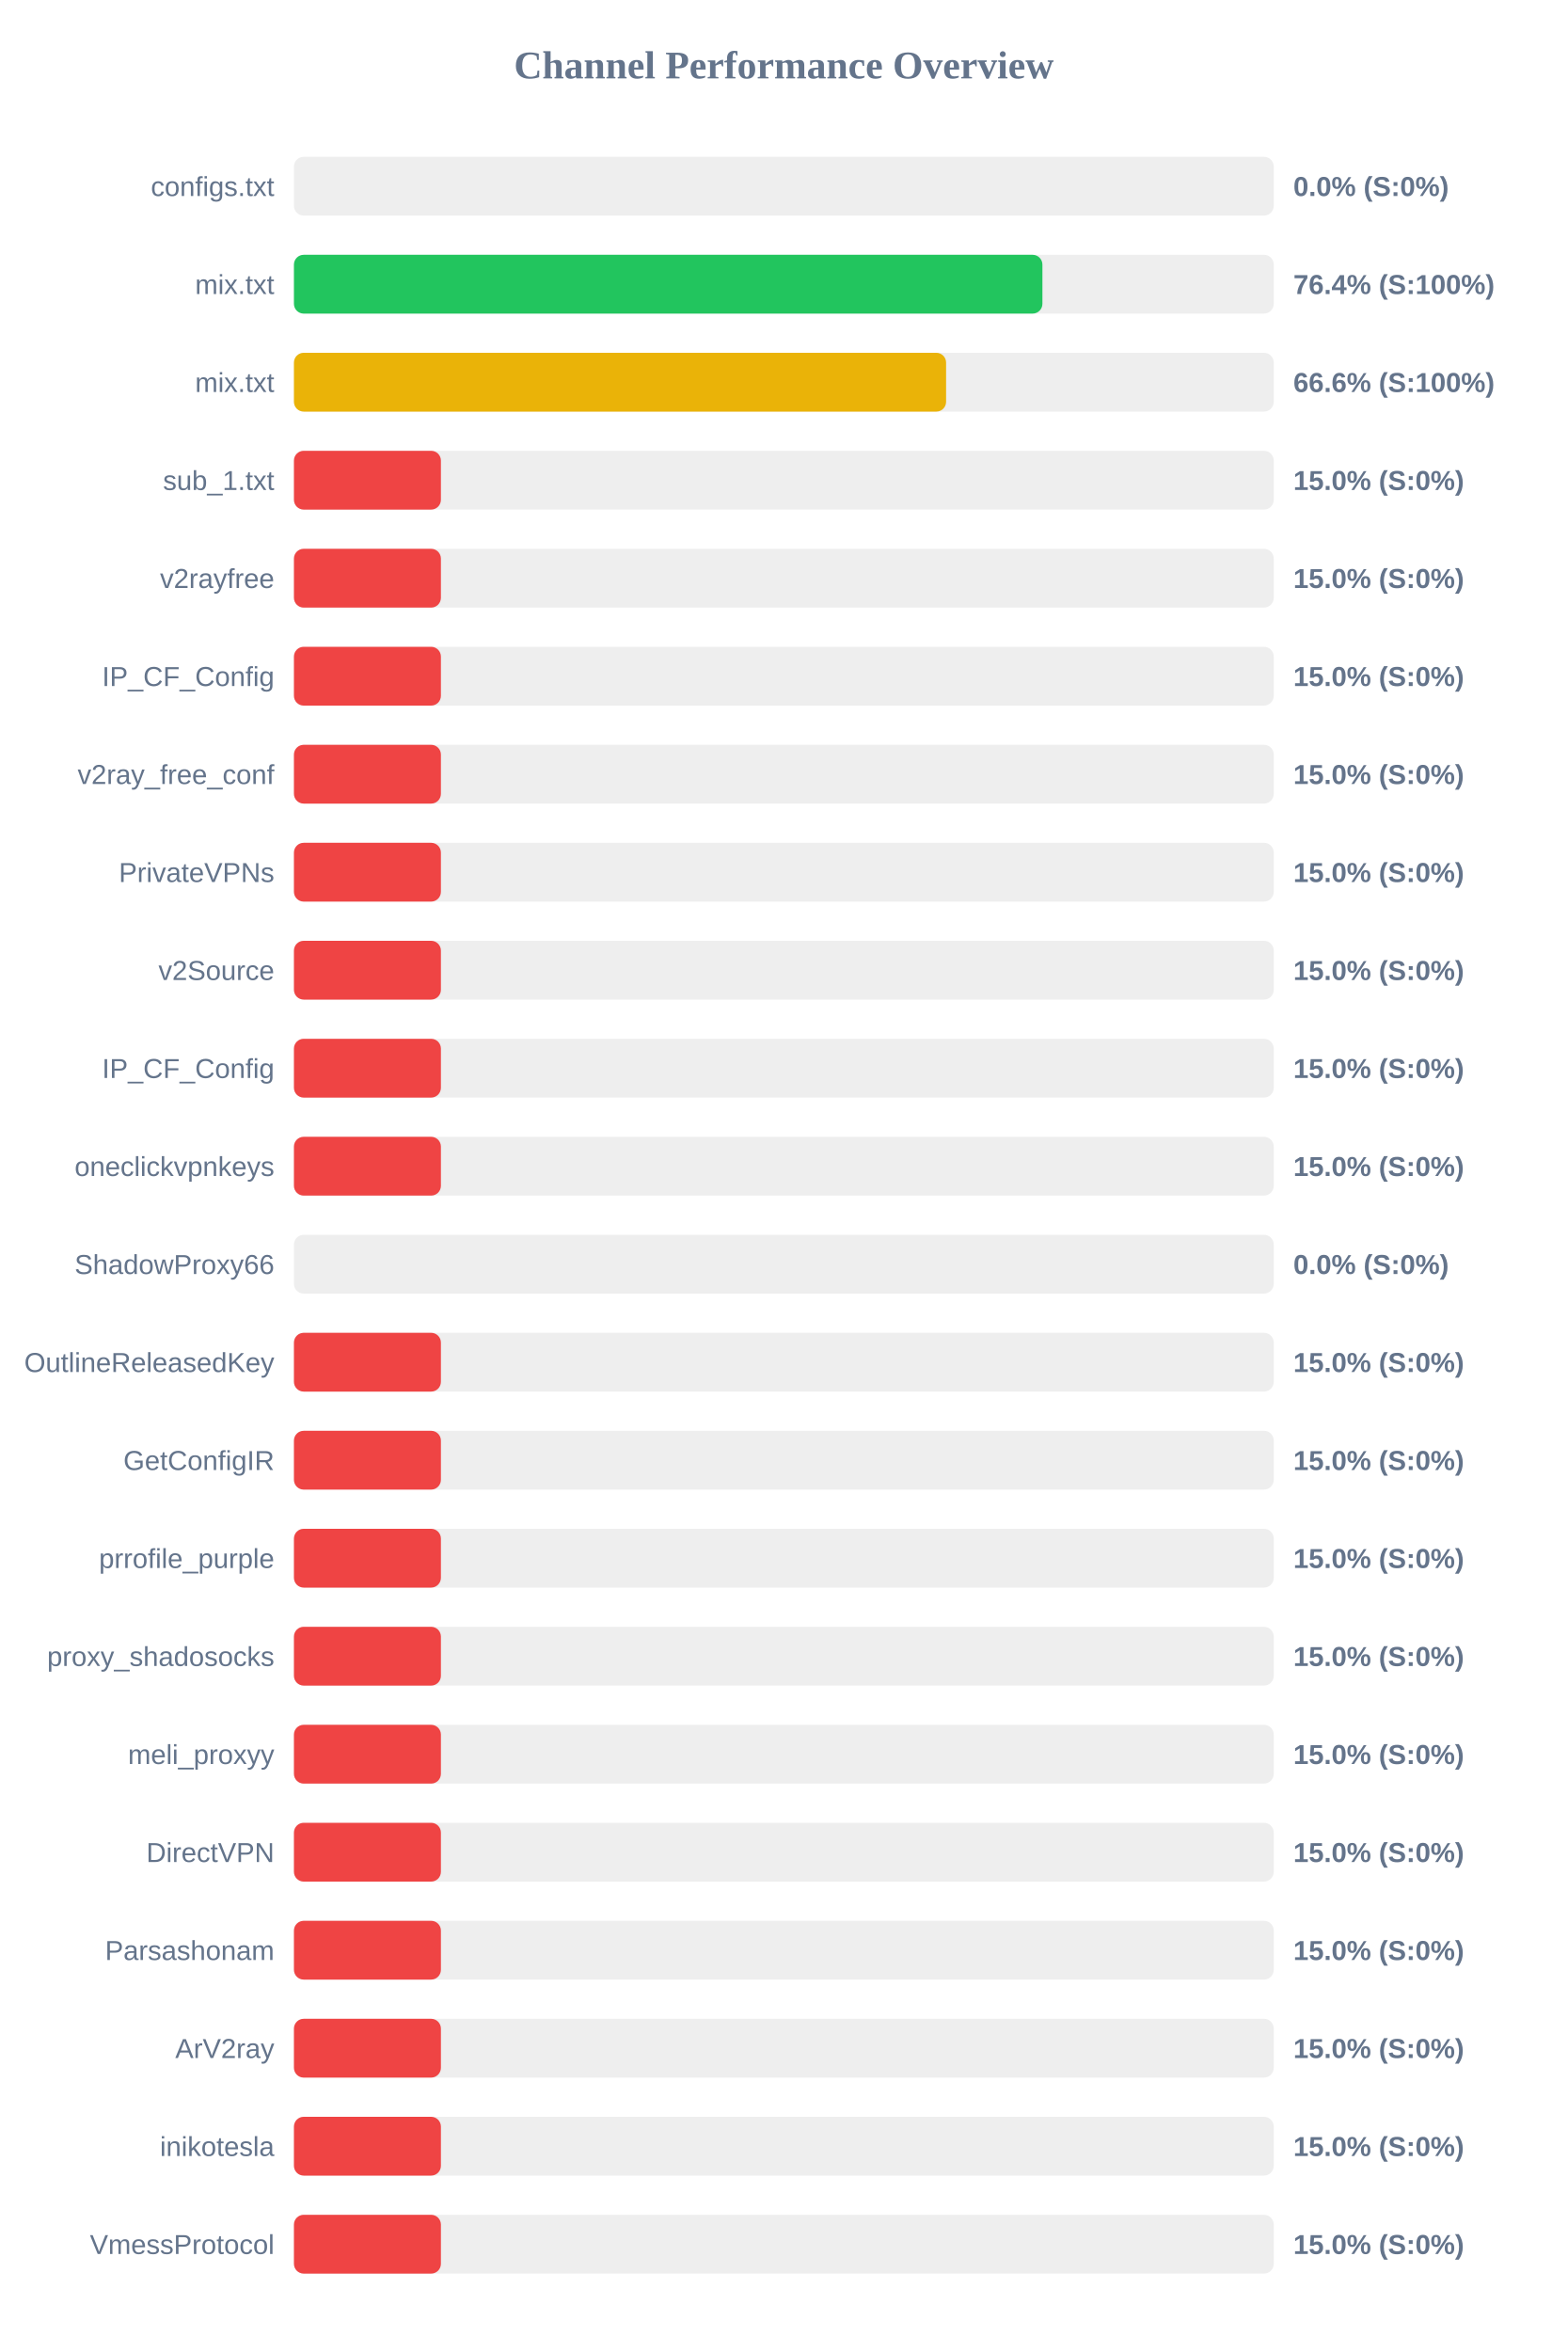
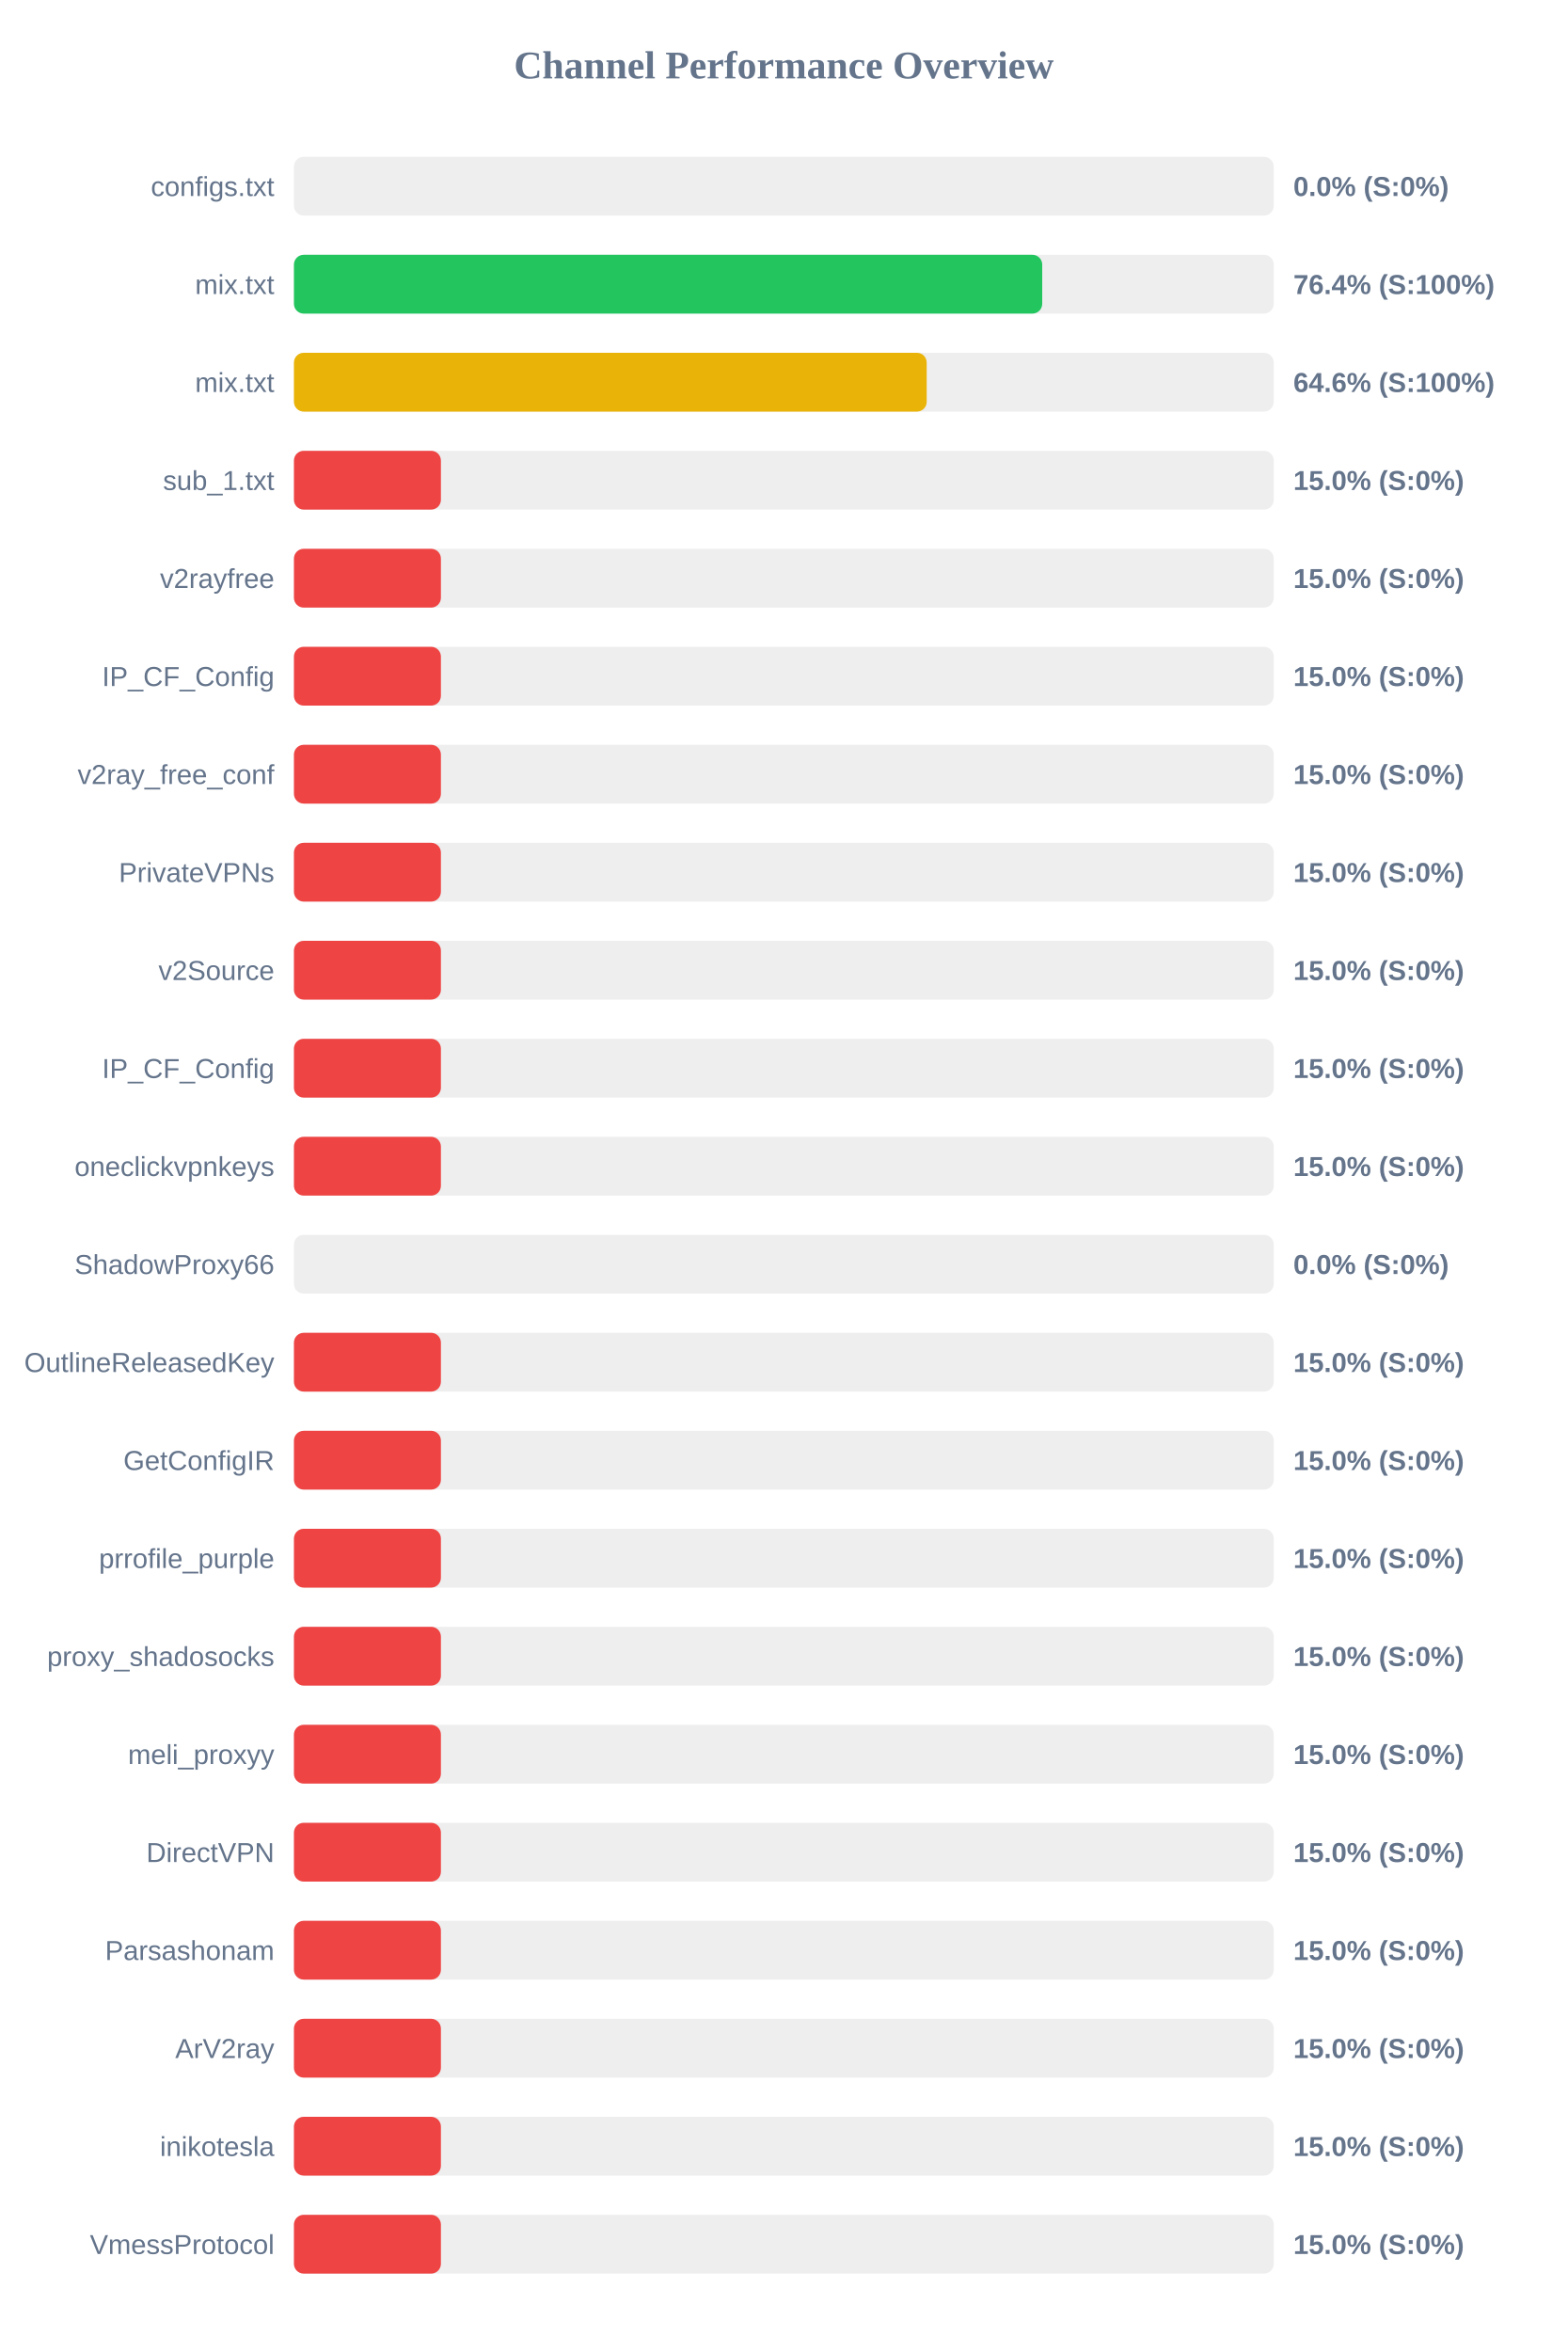
<svg xmlns="http://www.w3.org/2000/svg" width="800" height="1200" version="1.1">
  <style>
        .row { font: 14px Arial; fill: #64748b; }
        .score { font: bold 14px Arial; fill: #64748b; }
    </style>
  <text x="400" y="40" text-anchor="middle" font-size="20px" font-weight="bold" fill="#64748b">Channel Performance Overview</text>
  <rect x="150" y="80" width="500" height="30" fill="#eee" rx="5" />
  <rect x="150" y="80" width="0.0" height="30" fill="#ef4444" rx="5" />
  <text x="140" y="100" text-anchor="end" class="row">configs.txt</text>
  <text x="660" y="100" text-anchor="start" class="score">0.0% (S:0%)</text>
  <rect x="150" y="130" width="500" height="30" fill="#eee" rx="5" />
-   <rect x="150" y="130" width="381.95" height="30" fill="#22c55e" rx="5" />
+   <rect x="150" y="130" width="381.85" height="30" fill="#22c55e" rx="5" />
  <text x="140" y="150" text-anchor="end" class="row">mix.txt</text>
  <text x="660" y="150" text-anchor="start" class="score">76.4% (S:100%)</text>
  <rect x="150" y="180" width="500" height="30" fill="#eee" rx="5" />
-   <rect x="150" y="180" width="332.8" height="30" fill="#eab308" rx="5" />
+   <rect x="150" y="180" width="322.9" height="30" fill="#eab308" rx="5" />
  <text x="140" y="200" text-anchor="end" class="row">mix.txt</text>
-   <text x="660" y="200" text-anchor="start" class="score">66.6% (S:100%)</text>
+   <text x="660" y="200" text-anchor="start" class="score">64.6% (S:100%)</text>
  <rect x="150" y="230" width="500" height="30" fill="#eee" rx="5" />
  <rect x="150" y="230" width="75.0" height="30" fill="#ef4444" rx="5" />
  <text x="140" y="250" text-anchor="end" class="row">sub_1.txt</text>
  <text x="660" y="250" text-anchor="start" class="score">15.0% (S:0%)</text>
  <rect x="150" y="280" width="500" height="30" fill="#eee" rx="5" />
  <rect x="150" y="280" width="75.0" height="30" fill="#ef4444" rx="5" />
  <text x="140" y="300" text-anchor="end" class="row">v2rayfree</text>
  <text x="660" y="300" text-anchor="start" class="score">15.0% (S:0%)</text>
  <rect x="150" y="330" width="500" height="30" fill="#eee" rx="5" />
  <rect x="150" y="330" width="75.0" height="30" fill="#ef4444" rx="5" />
  <text x="140" y="350" text-anchor="end" class="row">IP_CF_Config</text>
  <text x="660" y="350" text-anchor="start" class="score">15.0% (S:0%)</text>
  <rect x="150" y="380" width="500" height="30" fill="#eee" rx="5" />
  <rect x="150" y="380" width="75.0" height="30" fill="#ef4444" rx="5" />
  <text x="140" y="400" text-anchor="end" class="row">v2ray_free_conf</text>
  <text x="660" y="400" text-anchor="start" class="score">15.0% (S:0%)</text>
  <rect x="150" y="430" width="500" height="30" fill="#eee" rx="5" />
  <rect x="150" y="430" width="75.0" height="30" fill="#ef4444" rx="5" />
  <text x="140" y="450" text-anchor="end" class="row">PrivateVPNs</text>
  <text x="660" y="450" text-anchor="start" class="score">15.0% (S:0%)</text>
  <rect x="150" y="480" width="500" height="30" fill="#eee" rx="5" />
  <rect x="150" y="480" width="75.0" height="30" fill="#ef4444" rx="5" />
  <text x="140" y="500" text-anchor="end" class="row">v2Source</text>
  <text x="660" y="500" text-anchor="start" class="score">15.0% (S:0%)</text>
  <rect x="150" y="530" width="500" height="30" fill="#eee" rx="5" />
  <rect x="150" y="530" width="75.0" height="30" fill="#ef4444" rx="5" />
  <text x="140" y="550" text-anchor="end" class="row">IP_CF_Config</text>
  <text x="660" y="550" text-anchor="start" class="score">15.0% (S:0%)</text>
  <rect x="150" y="580" width="500" height="30" fill="#eee" rx="5" />
  <rect x="150" y="580" width="75.0" height="30" fill="#ef4444" rx="5" />
  <text x="140" y="600" text-anchor="end" class="row">oneclickvpnkeys</text>
  <text x="660" y="600" text-anchor="start" class="score">15.0% (S:0%)</text>
  <rect x="150" y="630" width="500" height="30" fill="#eee" rx="5" />
  <rect x="150" y="630" width="0.0" height="30" fill="#ef4444" rx="5" />
  <text x="140" y="650" text-anchor="end" class="row">ShadowProxy66</text>
  <text x="660" y="650" text-anchor="start" class="score">0.0% (S:0%)</text>
  <rect x="150" y="680" width="500" height="30" fill="#eee" rx="5" />
  <rect x="150" y="680" width="75.0" height="30" fill="#ef4444" rx="5" />
  <text x="140" y="700" text-anchor="end" class="row">OutlineReleasedKey</text>
  <text x="660" y="700" text-anchor="start" class="score">15.0% (S:0%)</text>
  <rect x="150" y="730" width="500" height="30" fill="#eee" rx="5" />
  <rect x="150" y="730" width="75.0" height="30" fill="#ef4444" rx="5" />
  <text x="140" y="750" text-anchor="end" class="row">GetConfigIR</text>
  <text x="660" y="750" text-anchor="start" class="score">15.0% (S:0%)</text>
  <rect x="150" y="780" width="500" height="30" fill="#eee" rx="5" />
  <rect x="150" y="780" width="75.0" height="30" fill="#ef4444" rx="5" />
  <text x="140" y="800" text-anchor="end" class="row">prrofile_purple</text>
  <text x="660" y="800" text-anchor="start" class="score">15.0% (S:0%)</text>
  <rect x="150" y="830" width="500" height="30" fill="#eee" rx="5" />
  <rect x="150" y="830" width="75.0" height="30" fill="#ef4444" rx="5" />
  <text x="140" y="850" text-anchor="end" class="row">proxy_shadosocks</text>
  <text x="660" y="850" text-anchor="start" class="score">15.0% (S:0%)</text>
  <rect x="150" y="880" width="500" height="30" fill="#eee" rx="5" />
  <rect x="150" y="880" width="75.0" height="30" fill="#ef4444" rx="5" />
  <text x="140" y="900" text-anchor="end" class="row">meli_proxyy</text>
  <text x="660" y="900" text-anchor="start" class="score">15.0% (S:0%)</text>
  <rect x="150" y="930" width="500" height="30" fill="#eee" rx="5" />
  <rect x="150" y="930" width="75.0" height="30" fill="#ef4444" rx="5" />
  <text x="140" y="950" text-anchor="end" class="row">DirectVPN</text>
  <text x="660" y="950" text-anchor="start" class="score">15.0% (S:0%)</text>
  <rect x="150" y="980" width="500" height="30" fill="#eee" rx="5" />
  <rect x="150" y="980" width="75.0" height="30" fill="#ef4444" rx="5" />
  <text x="140" y="1000" text-anchor="end" class="row">Parsashonam</text>
  <text x="660" y="1000" text-anchor="start" class="score">15.0% (S:0%)</text>
  <rect x="150" y="1030" width="500" height="30" fill="#eee" rx="5" />
  <rect x="150" y="1030" width="75.0" height="30" fill="#ef4444" rx="5" />
  <text x="140" y="1050" text-anchor="end" class="row">ArV2ray</text>
  <text x="660" y="1050" text-anchor="start" class="score">15.0% (S:0%)</text>
  <rect x="150" y="1080" width="500" height="30" fill="#eee" rx="5" />
  <rect x="150" y="1080" width="75.0" height="30" fill="#ef4444" rx="5" />
  <text x="140" y="1100" text-anchor="end" class="row">inikotesla</text>
  <text x="660" y="1100" text-anchor="start" class="score">15.0% (S:0%)</text>
  <rect x="150" y="1130" width="500" height="30" fill="#eee" rx="5" />
  <rect x="150" y="1130" width="75.0" height="30" fill="#ef4444" rx="5" />
  <text x="140" y="1150" text-anchor="end" class="row">VmessProtocol</text>
  <text x="660" y="1150" text-anchor="start" class="score">15.0% (S:0%)</text>
</svg>
